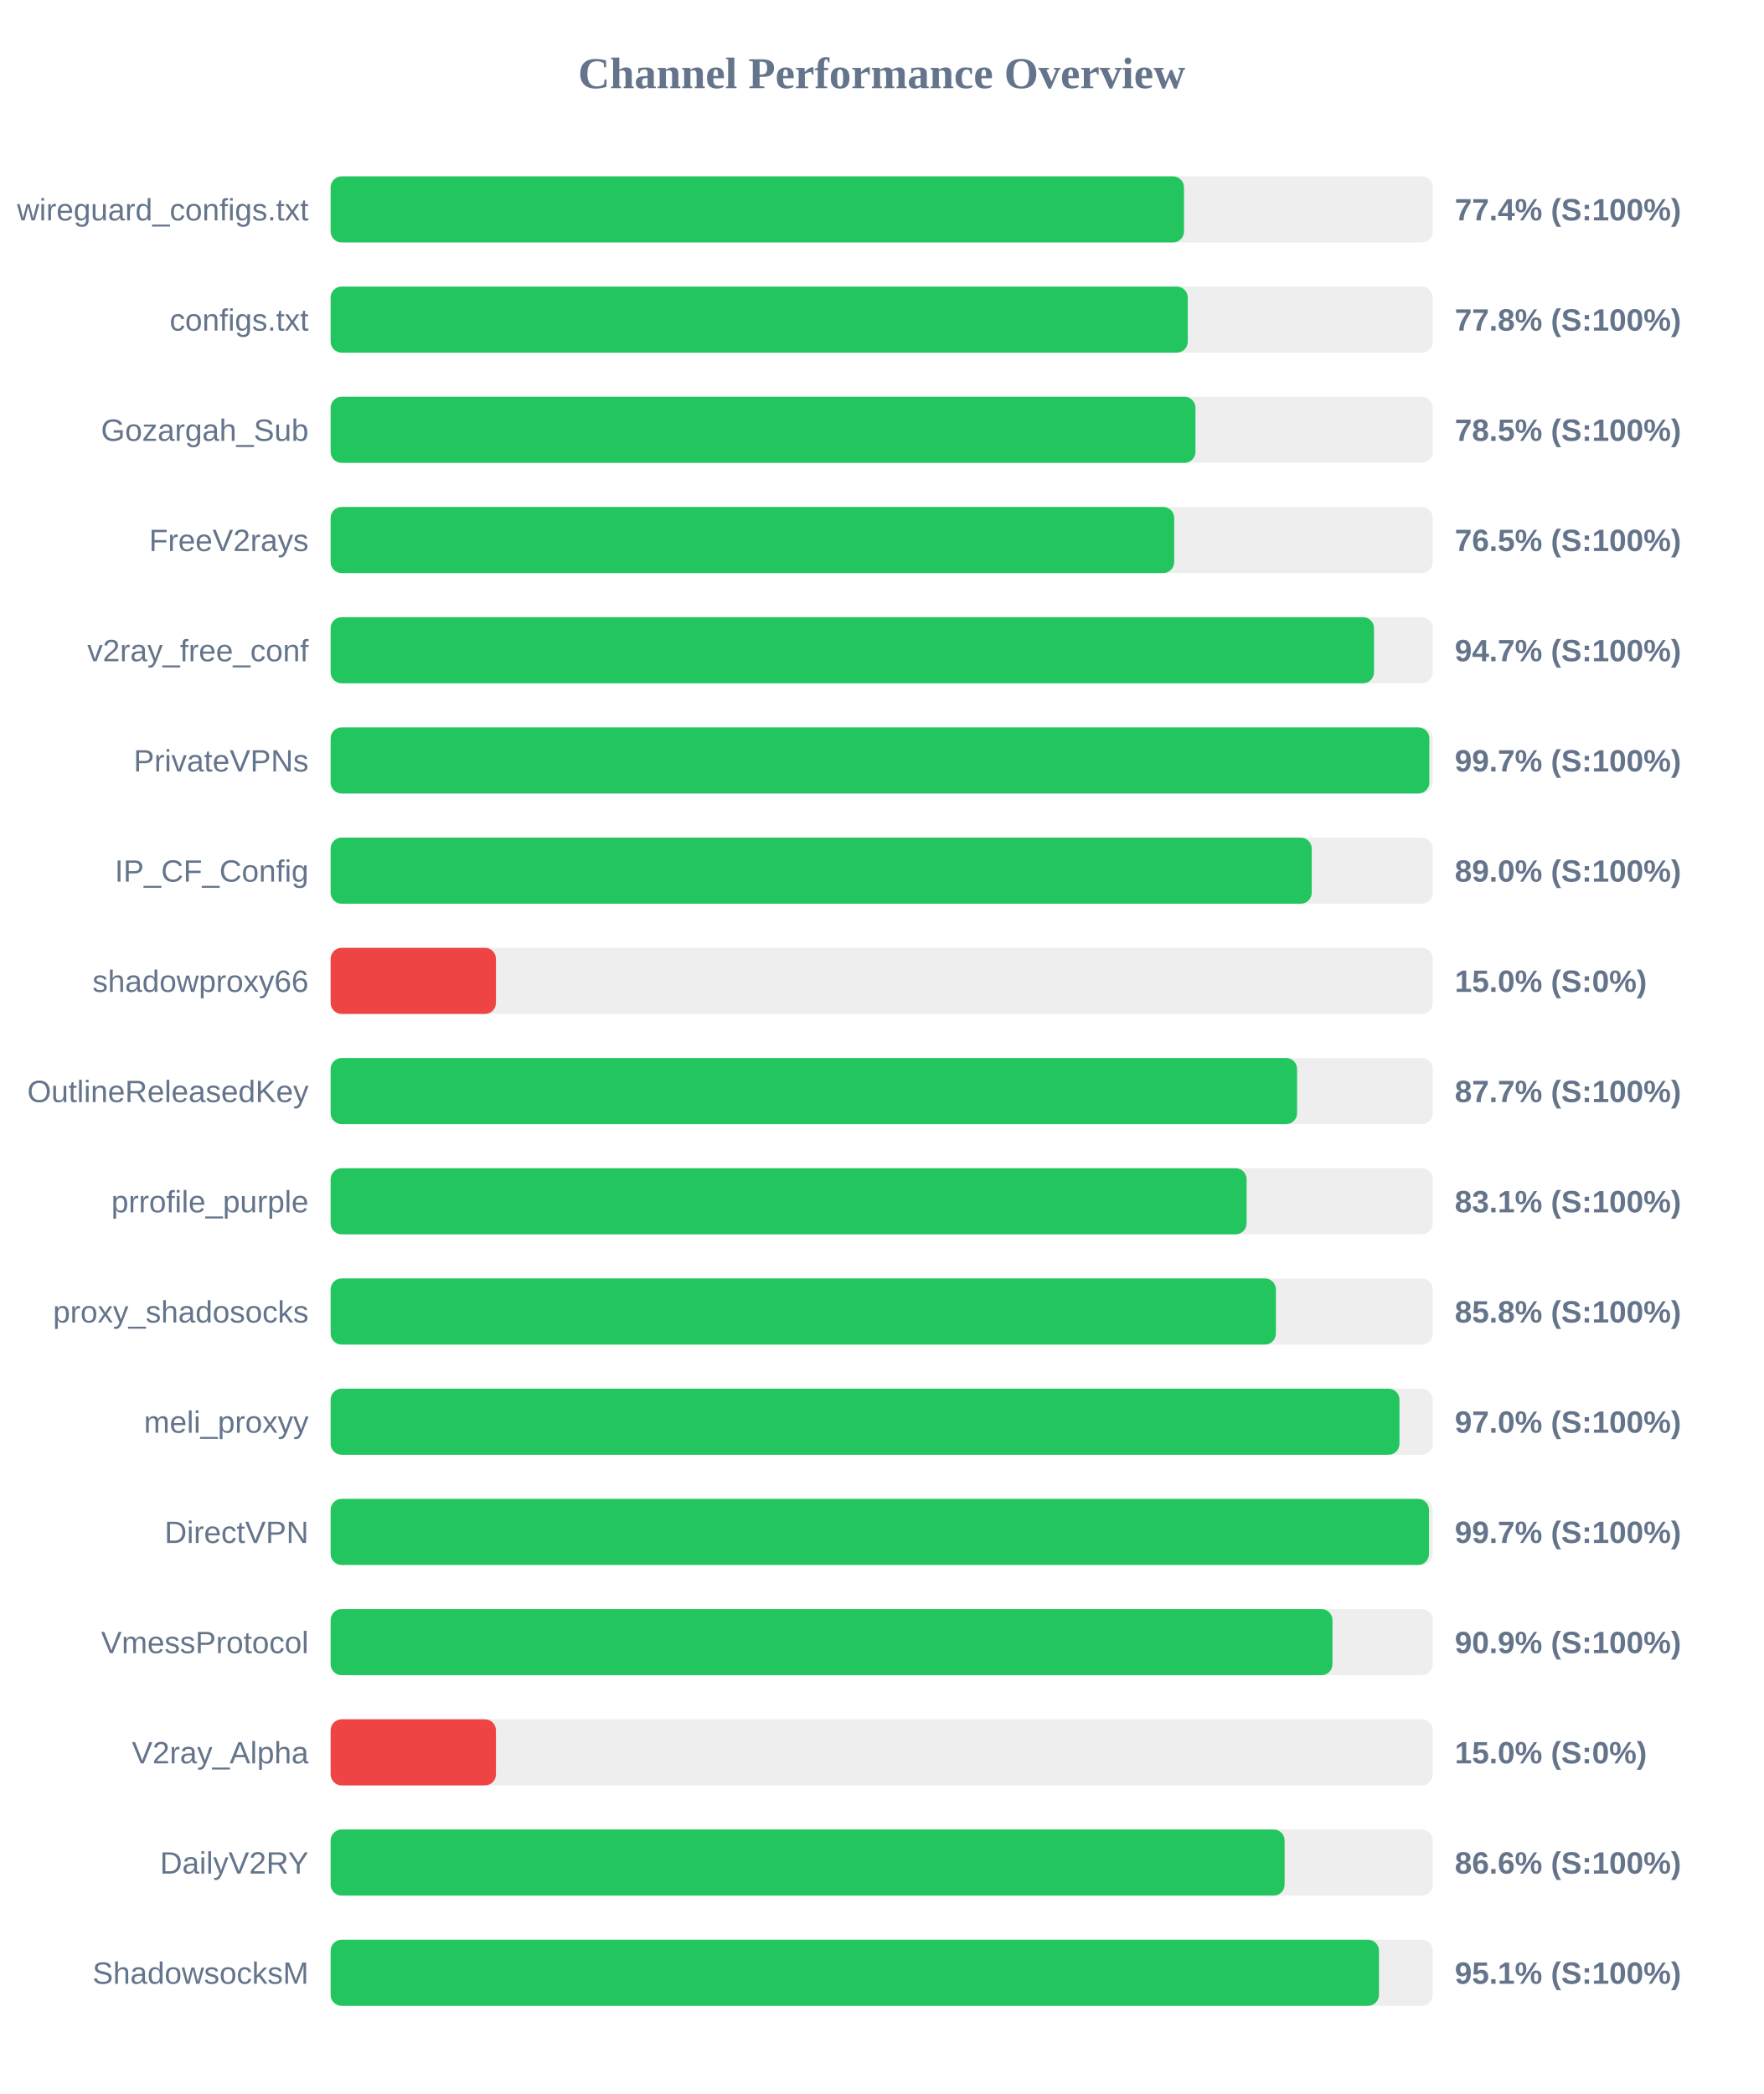
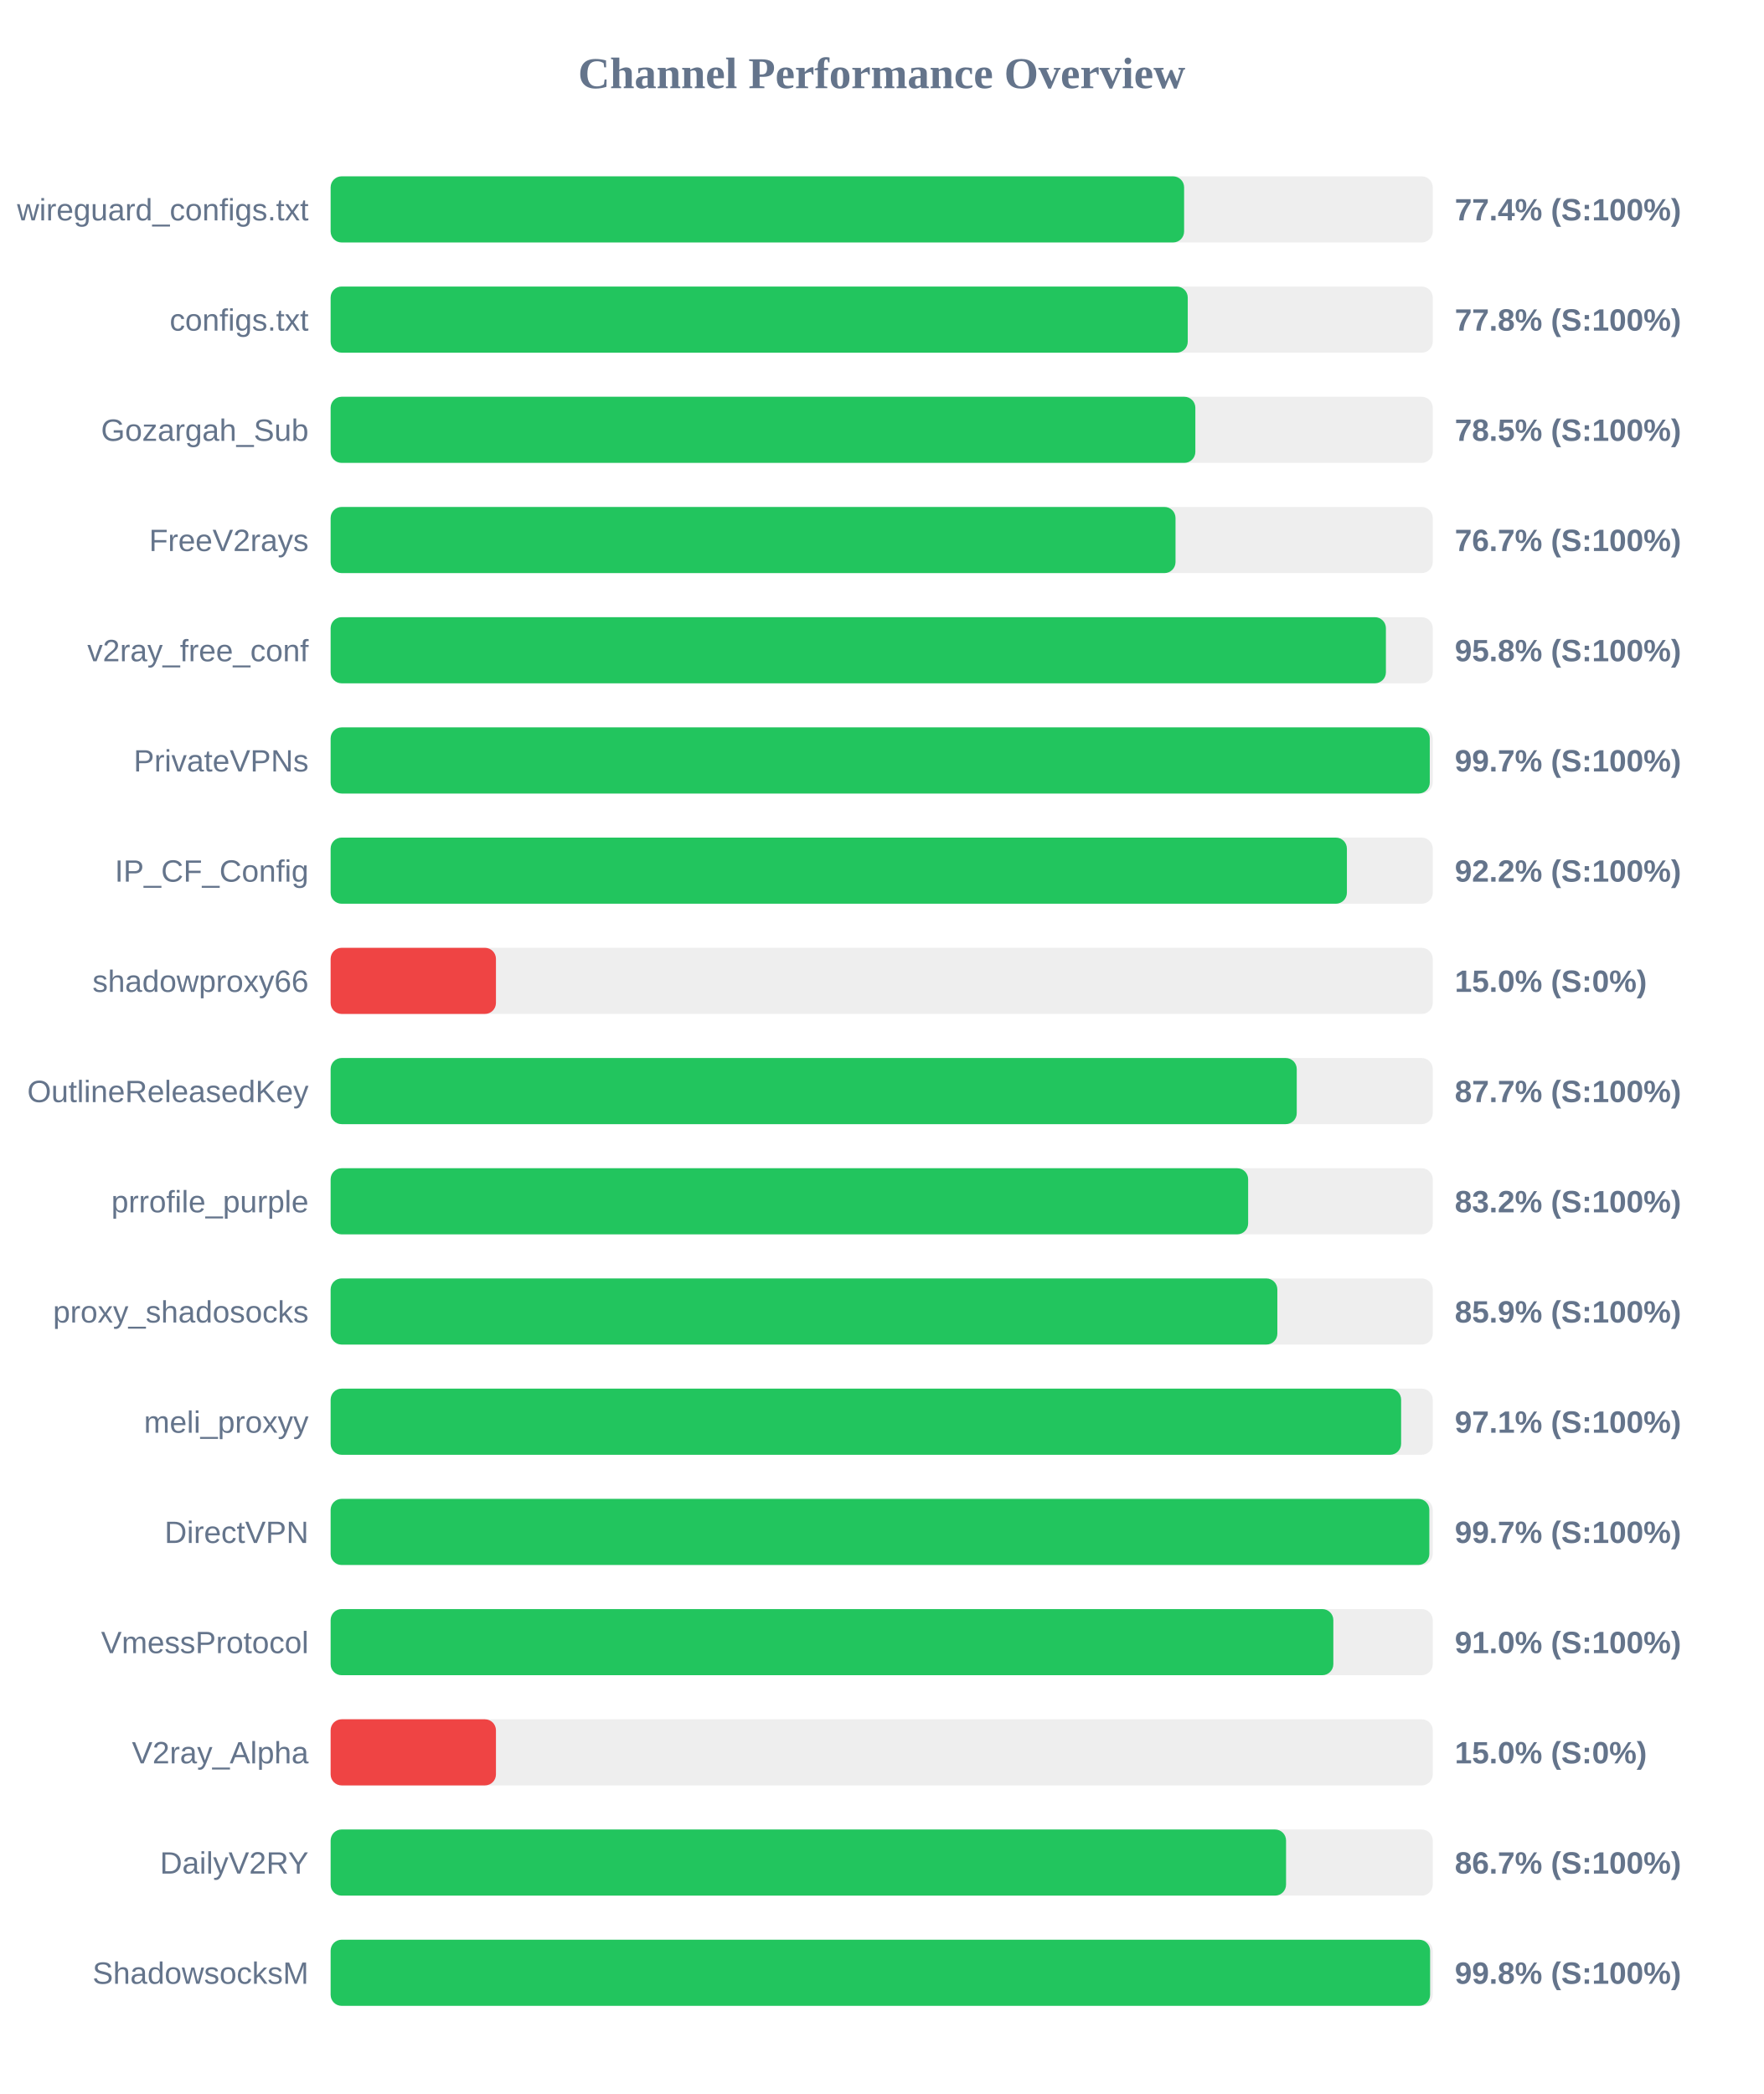
<svg xmlns="http://www.w3.org/2000/svg" width="800" height="950" version="1.1">
  <style>
        .row { font: 14px Arial; fill: #64748b; }
        .score { font: bold 14px Arial; fill: #64748b; }
    </style>
  <text x="400" y="40" text-anchor="middle" font-size="20px" font-weight="bold" fill="#64748b">Channel Performance Overview</text>
  <rect x="150" y="80" width="500" height="30" fill="#eee" rx="5" />
-   <rect x="150" y="80" width="387.15" height="30" fill="#22c55e" rx="5" />
+   <rect x="150" y="80" width="387.2" height="30" fill="#22c55e" rx="5" />
  <text x="140" y="100" text-anchor="end" class="row">wireguard_configs.txt</text>
  <text x="660" y="100" text-anchor="start" class="score">77.4% (S:100%)</text>
  <rect x="150" y="130" width="500" height="30" fill="#eee" rx="5" />
  <rect x="150" y="130" width="388.85" height="30" fill="#22c55e" rx="5" />
  <text x="140" y="150" text-anchor="end" class="row">configs.txt</text>
  <text x="660" y="150" text-anchor="start" class="score">77.8% (S:100%)</text>
  <rect x="150" y="180" width="500" height="30" fill="#eee" rx="5" />
-   <rect x="150" y="180" width="392.35" height="30" fill="#22c55e" rx="5" />
+   <rect x="150" y="180" width="392.3" height="30" fill="#22c55e" rx="5" />
  <text x="140" y="200" text-anchor="end" class="row">Gozargah_Sub</text>
  <text x="660" y="200" text-anchor="start" class="score">78.5% (S:100%)</text>
  <rect x="150" y="230" width="500" height="30" fill="#eee" rx="5" />
-   <rect x="150" y="230" width="382.7" height="30" fill="#22c55e" rx="5" />
+   <rect x="150" y="230" width="383.3" height="30" fill="#22c55e" rx="5" />
  <text x="140" y="250" text-anchor="end" class="row">FreeV2rays</text>
-   <text x="660" y="250" text-anchor="start" class="score">76.5% (S:100%)</text>
+   <text x="660" y="250" text-anchor="start" class="score">76.7% (S:100%)</text>
  <rect x="150" y="280" width="500" height="30" fill="#eee" rx="5" />
-   <rect x="150" y="280" width="473.35" height="30" fill="#22c55e" rx="5" />
+   <rect x="150" y="280" width="478.75" height="30" fill="#22c55e" rx="5" />
  <text x="140" y="300" text-anchor="end" class="row">v2ray_free_conf</text>
-   <text x="660" y="300" text-anchor="start" class="score">94.7% (S:100%)</text>
+   <text x="660" y="300" text-anchor="start" class="score">95.8% (S:100%)</text>
  <rect x="150" y="330" width="500" height="30" fill="#eee" rx="5" />
-   <rect x="150" y="330" width="498.45" height="30" fill="#22c55e" rx="5" />
+   <rect x="150" y="330" width="498.65" height="30" fill="#22c55e" rx="5" />
  <text x="140" y="350" text-anchor="end" class="row">PrivateVPNs</text>
  <text x="660" y="350" text-anchor="start" class="score">99.7% (S:100%)</text>
  <rect x="150" y="380" width="500" height="30" fill="#eee" rx="5" />
-   <rect x="150" y="380" width="445.1" height="30" fill="#22c55e" rx="5" />
+   <rect x="150" y="380" width="461.05" height="30" fill="#22c55e" rx="5" />
  <text x="140" y="400" text-anchor="end" class="row">IP_CF_Config</text>
-   <text x="660" y="400" text-anchor="start" class="score">89.0% (S:100%)</text>
+   <text x="660" y="400" text-anchor="start" class="score">92.2% (S:100%)</text>
  <rect x="150" y="430" width="500" height="30" fill="#eee" rx="5" />
  <rect x="150" y="430" width="75.0" height="30" fill="#ef4444" rx="5" />
  <text x="140" y="450" text-anchor="end" class="row">shadowproxy66</text>
  <text x="660" y="450" text-anchor="start" class="score">15.0% (S:0%)</text>
  <rect x="150" y="480" width="500" height="30" fill="#eee" rx="5" />
-   <rect x="150" y="480" width="438.45" height="30" fill="#22c55e" rx="5" />
+   <rect x="150" y="480" width="438.3" height="30" fill="#22c55e" rx="5" />
  <text x="140" y="500" text-anchor="end" class="row">OutlineReleasedKey</text>
  <text x="660" y="500" text-anchor="start" class="score">87.7% (S:100%)</text>
  <rect x="150" y="530" width="500" height="30" fill="#eee" rx="5" />
-   <rect x="150" y="530" width="415.55" height="30" fill="#22c55e" rx="5" />
+   <rect x="150" y="530" width="416.25" height="30" fill="#22c55e" rx="5" />
  <text x="140" y="550" text-anchor="end" class="row">prrofile_purple</text>
-   <text x="660" y="550" text-anchor="start" class="score">83.1% (S:100%)</text>
+   <text x="660" y="550" text-anchor="start" class="score">83.2% (S:100%)</text>
  <rect x="150" y="580" width="500" height="30" fill="#eee" rx="5" />
-   <rect x="150" y="580" width="428.85" height="30" fill="#22c55e" rx="5" />
+   <rect x="150" y="580" width="429.5" height="30" fill="#22c55e" rx="5" />
  <text x="140" y="600" text-anchor="end" class="row">proxy_shadosocks</text>
-   <text x="660" y="600" text-anchor="start" class="score">85.8% (S:100%)</text>
+   <text x="660" y="600" text-anchor="start" class="score">85.9% (S:100%)</text>
  <rect x="150" y="630" width="500" height="30" fill="#eee" rx="5" />
-   <rect x="150" y="630" width="484.9" height="30" fill="#22c55e" rx="5" />
+   <rect x="150" y="630" width="485.65" height="30" fill="#22c55e" rx="5" />
  <text x="140" y="650" text-anchor="end" class="row">meli_proxyy</text>
-   <text x="660" y="650" text-anchor="start" class="score">97.0% (S:100%)</text>
+   <text x="660" y="650" text-anchor="start" class="score">97.1% (S:100%)</text>
  <rect x="150" y="680" width="500" height="30" fill="#eee" rx="5" />
-   <rect x="150" y="680" width="498.3" height="30" fill="#22c55e" rx="5" />
+   <rect x="150" y="680" width="498.45" height="30" fill="#22c55e" rx="5" />
  <text x="140" y="700" text-anchor="end" class="row">DirectVPN</text>
  <text x="660" y="700" text-anchor="start" class="score">99.7% (S:100%)</text>
  <rect x="150" y="730" width="500" height="30" fill="#eee" rx="5" />
-   <rect x="150" y="730" width="454.5" height="30" fill="#22c55e" rx="5" />
+   <rect x="150" y="730" width="454.9" height="30" fill="#22c55e" rx="5" />
  <text x="140" y="750" text-anchor="end" class="row">VmessProtocol</text>
-   <text x="660" y="750" text-anchor="start" class="score">90.9% (S:100%)</text>
+   <text x="660" y="750" text-anchor="start" class="score">91.0% (S:100%)</text>
  <rect x="150" y="780" width="500" height="30" fill="#eee" rx="5" />
  <rect x="150" y="780" width="75.0" height="30" fill="#ef4444" rx="5" />
  <text x="140" y="800" text-anchor="end" class="row">V2ray_Alpha</text>
  <text x="660" y="800" text-anchor="start" class="score">15.0% (S:0%)</text>
  <rect x="150" y="830" width="500" height="30" fill="#eee" rx="5" />
-   <rect x="150" y="830" width="432.8" height="30" fill="#22c55e" rx="5" />
+   <rect x="150" y="830" width="433.45" height="30" fill="#22c55e" rx="5" />
  <text x="140" y="850" text-anchor="end" class="row">DailyV2RY</text>
-   <text x="660" y="850" text-anchor="start" class="score">86.6% (S:100%)</text>
+   <text x="660" y="850" text-anchor="start" class="score">86.7% (S:100%)</text>
  <rect x="150" y="880" width="500" height="30" fill="#eee" rx="5" />
-   <rect x="150" y="880" width="475.6" height="30" fill="#22c55e" rx="5" />
+   <rect x="150" y="880" width="498.8" height="30" fill="#22c55e" rx="5" />
  <text x="140" y="900" text-anchor="end" class="row">ShadowsocksM</text>
-   <text x="660" y="900" text-anchor="start" class="score">95.1% (S:100%)</text>
+   <text x="660" y="900" text-anchor="start" class="score">99.8% (S:100%)</text>
</svg>
